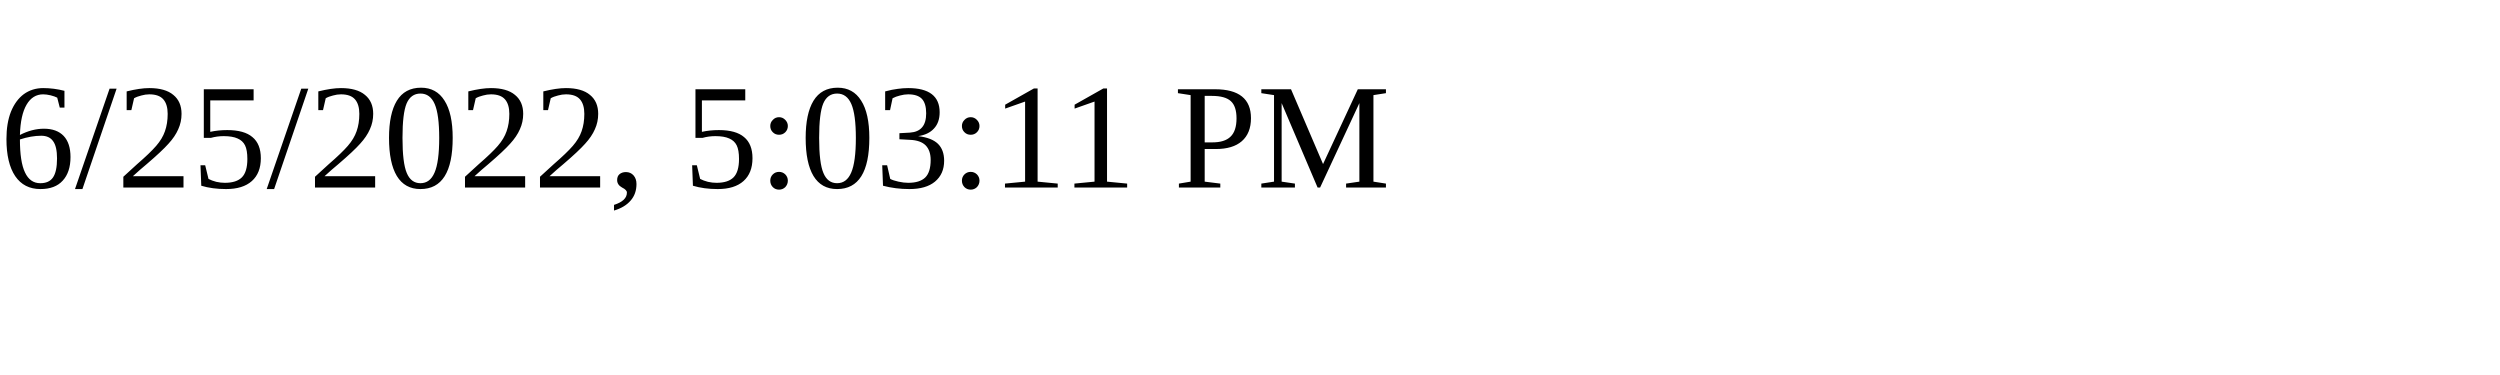
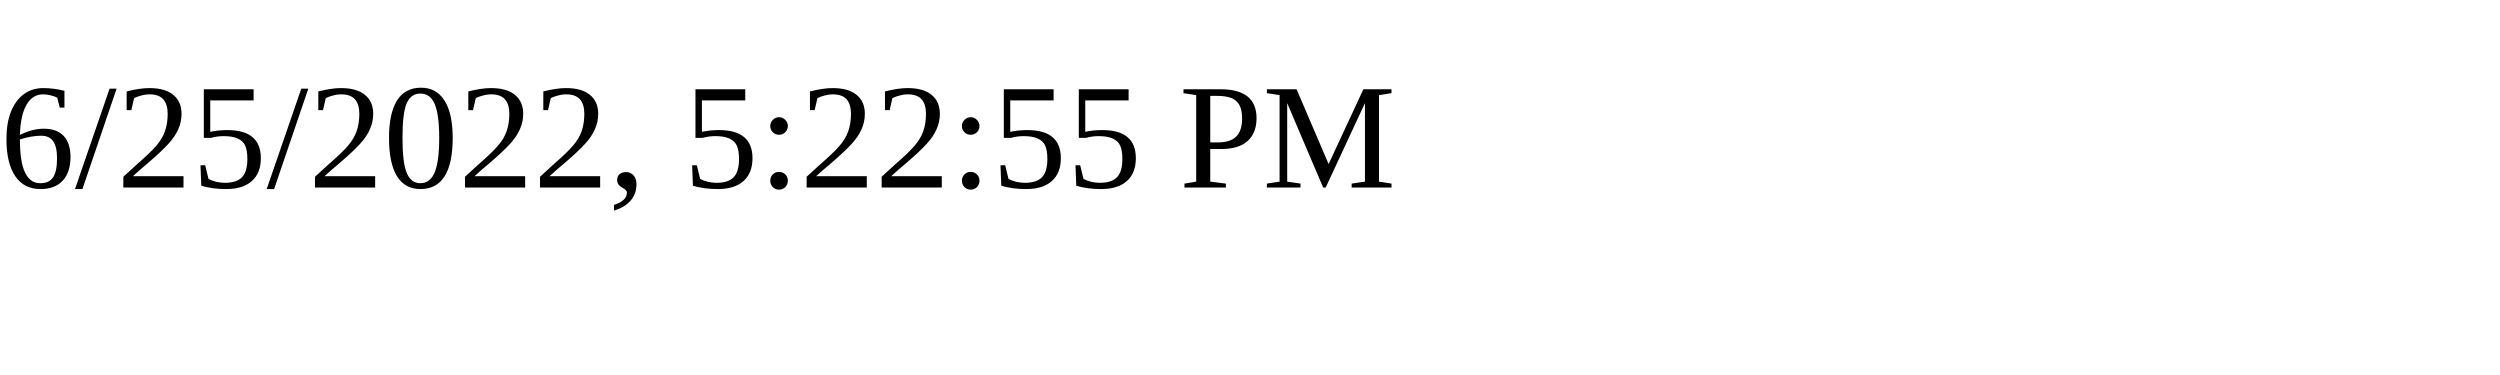
<svg xmlns="http://www.w3.org/2000/svg" height="30" width="200">
-   <text x="0" y="15">6/25/2022, 5:03:11 PM</text>
+   <text x="0" y="15">6/25/2022, 5:22:55 PM</text>
</svg>
